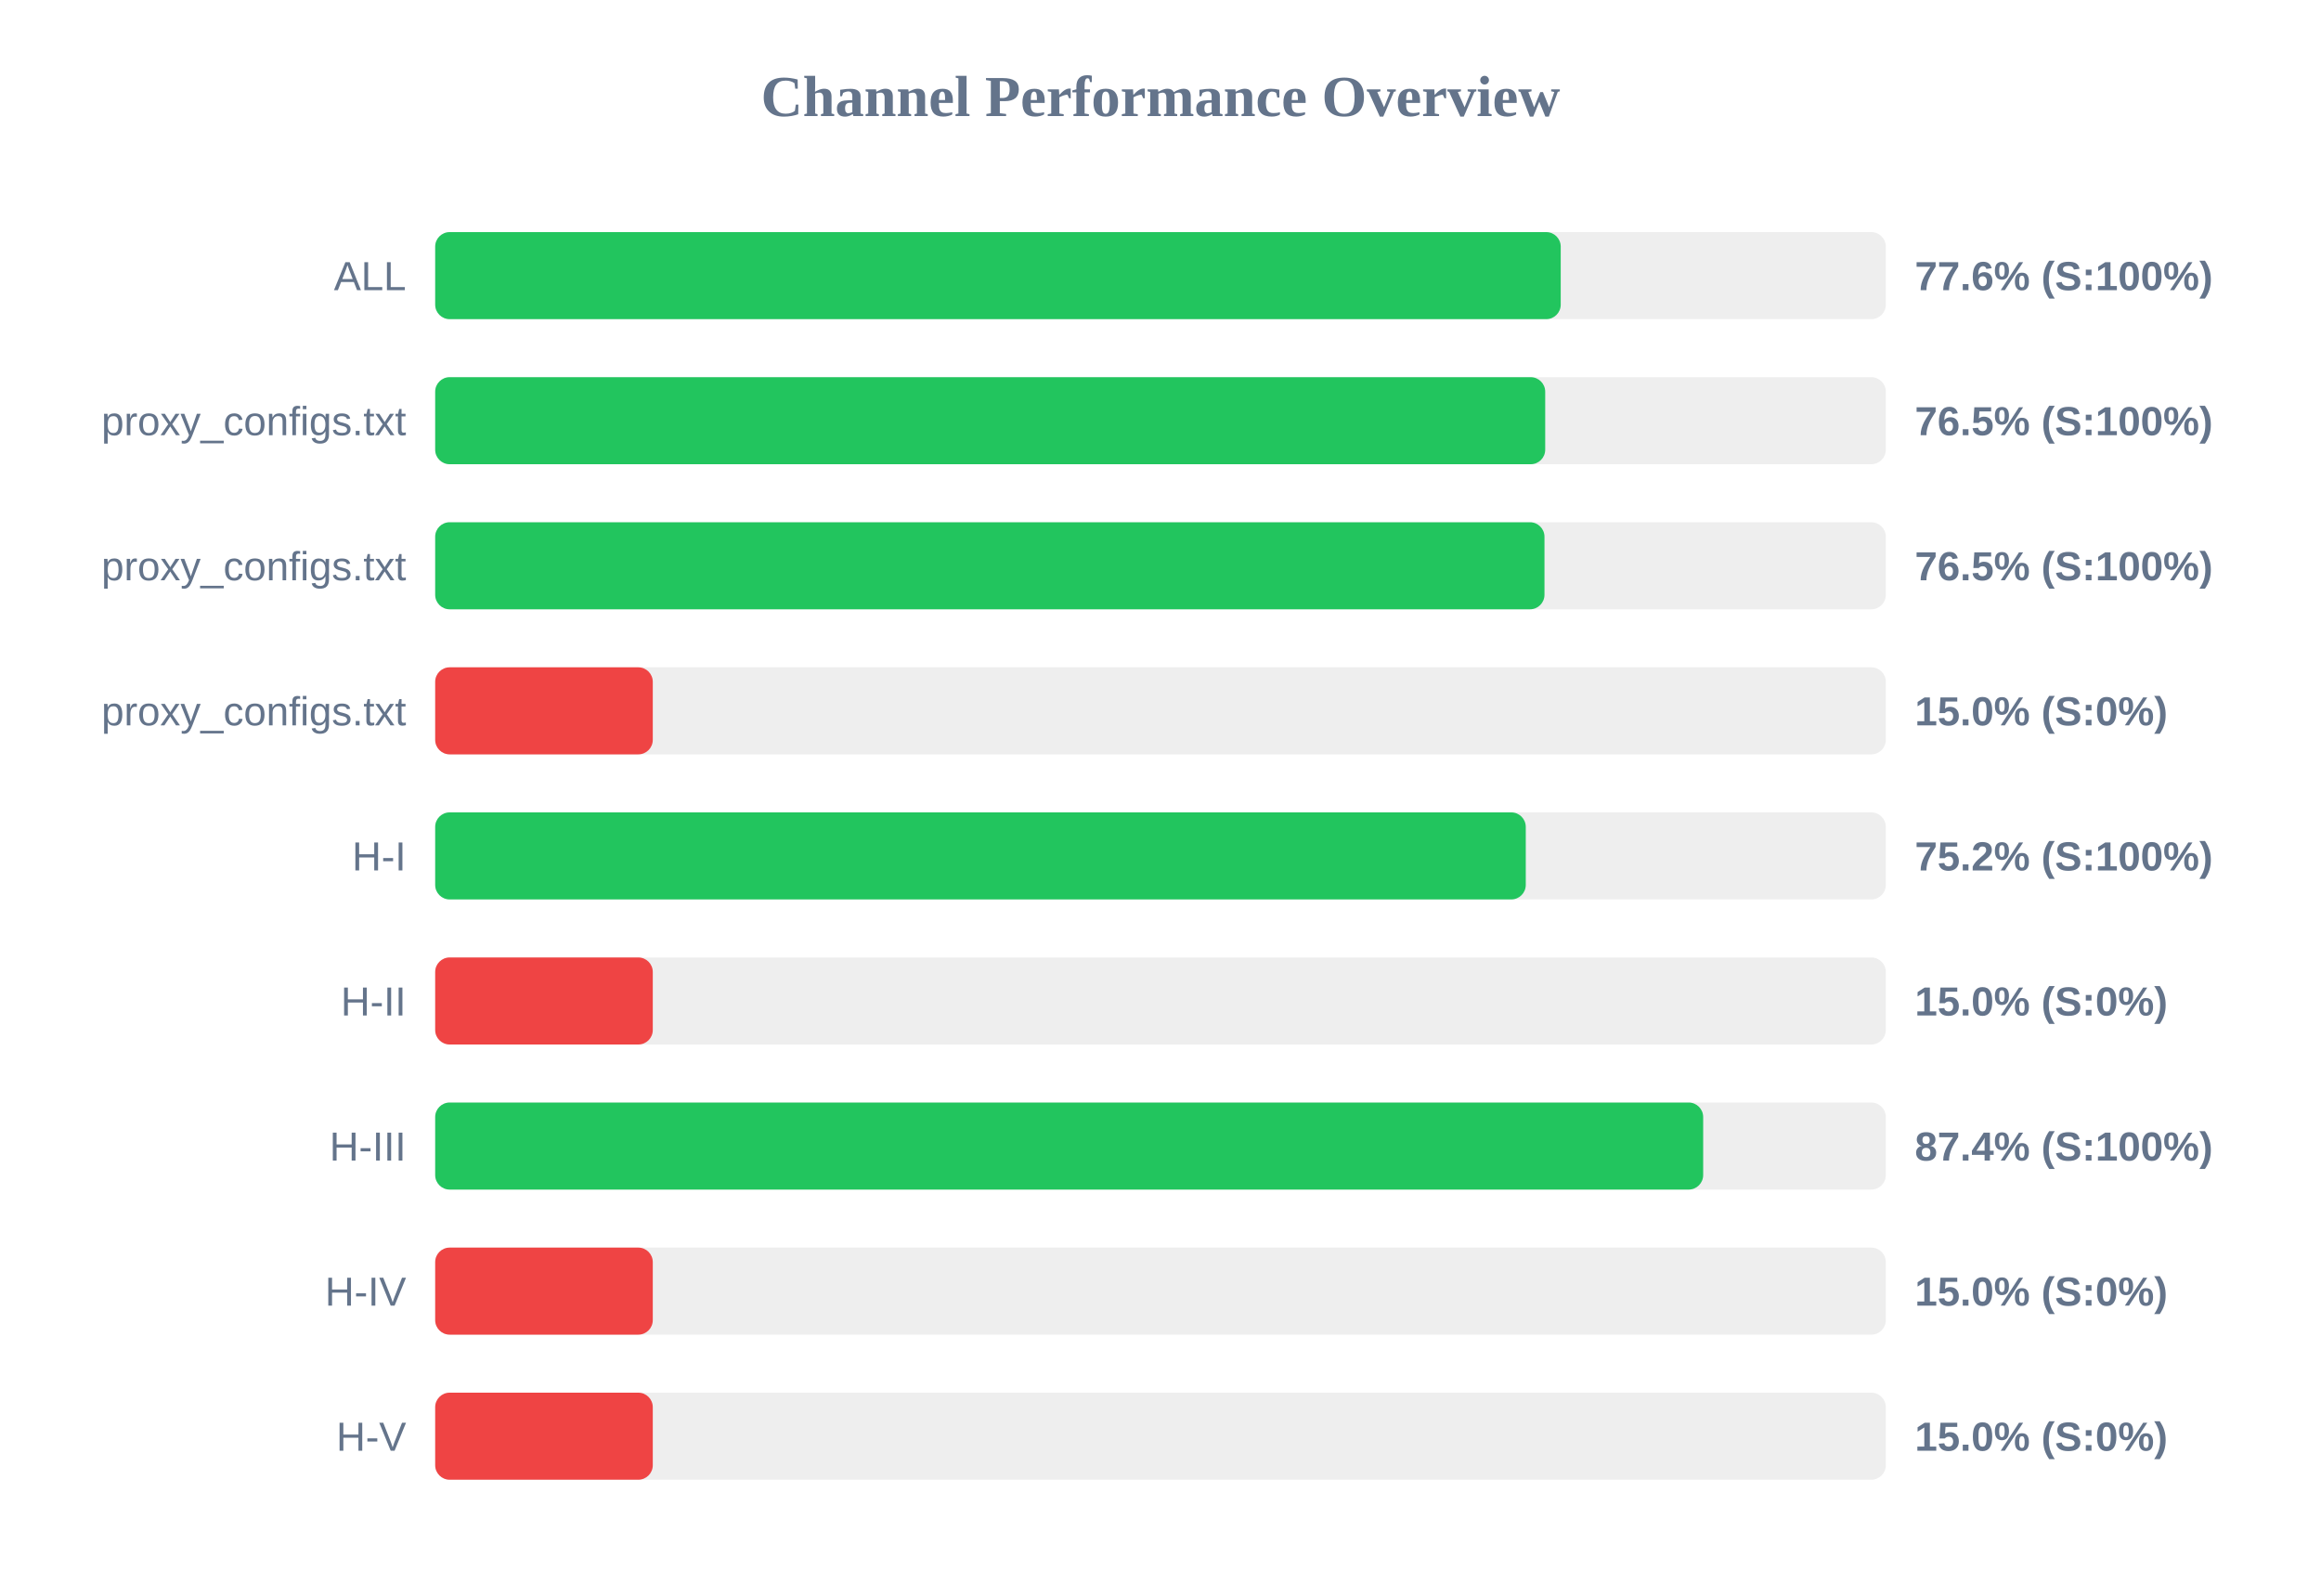
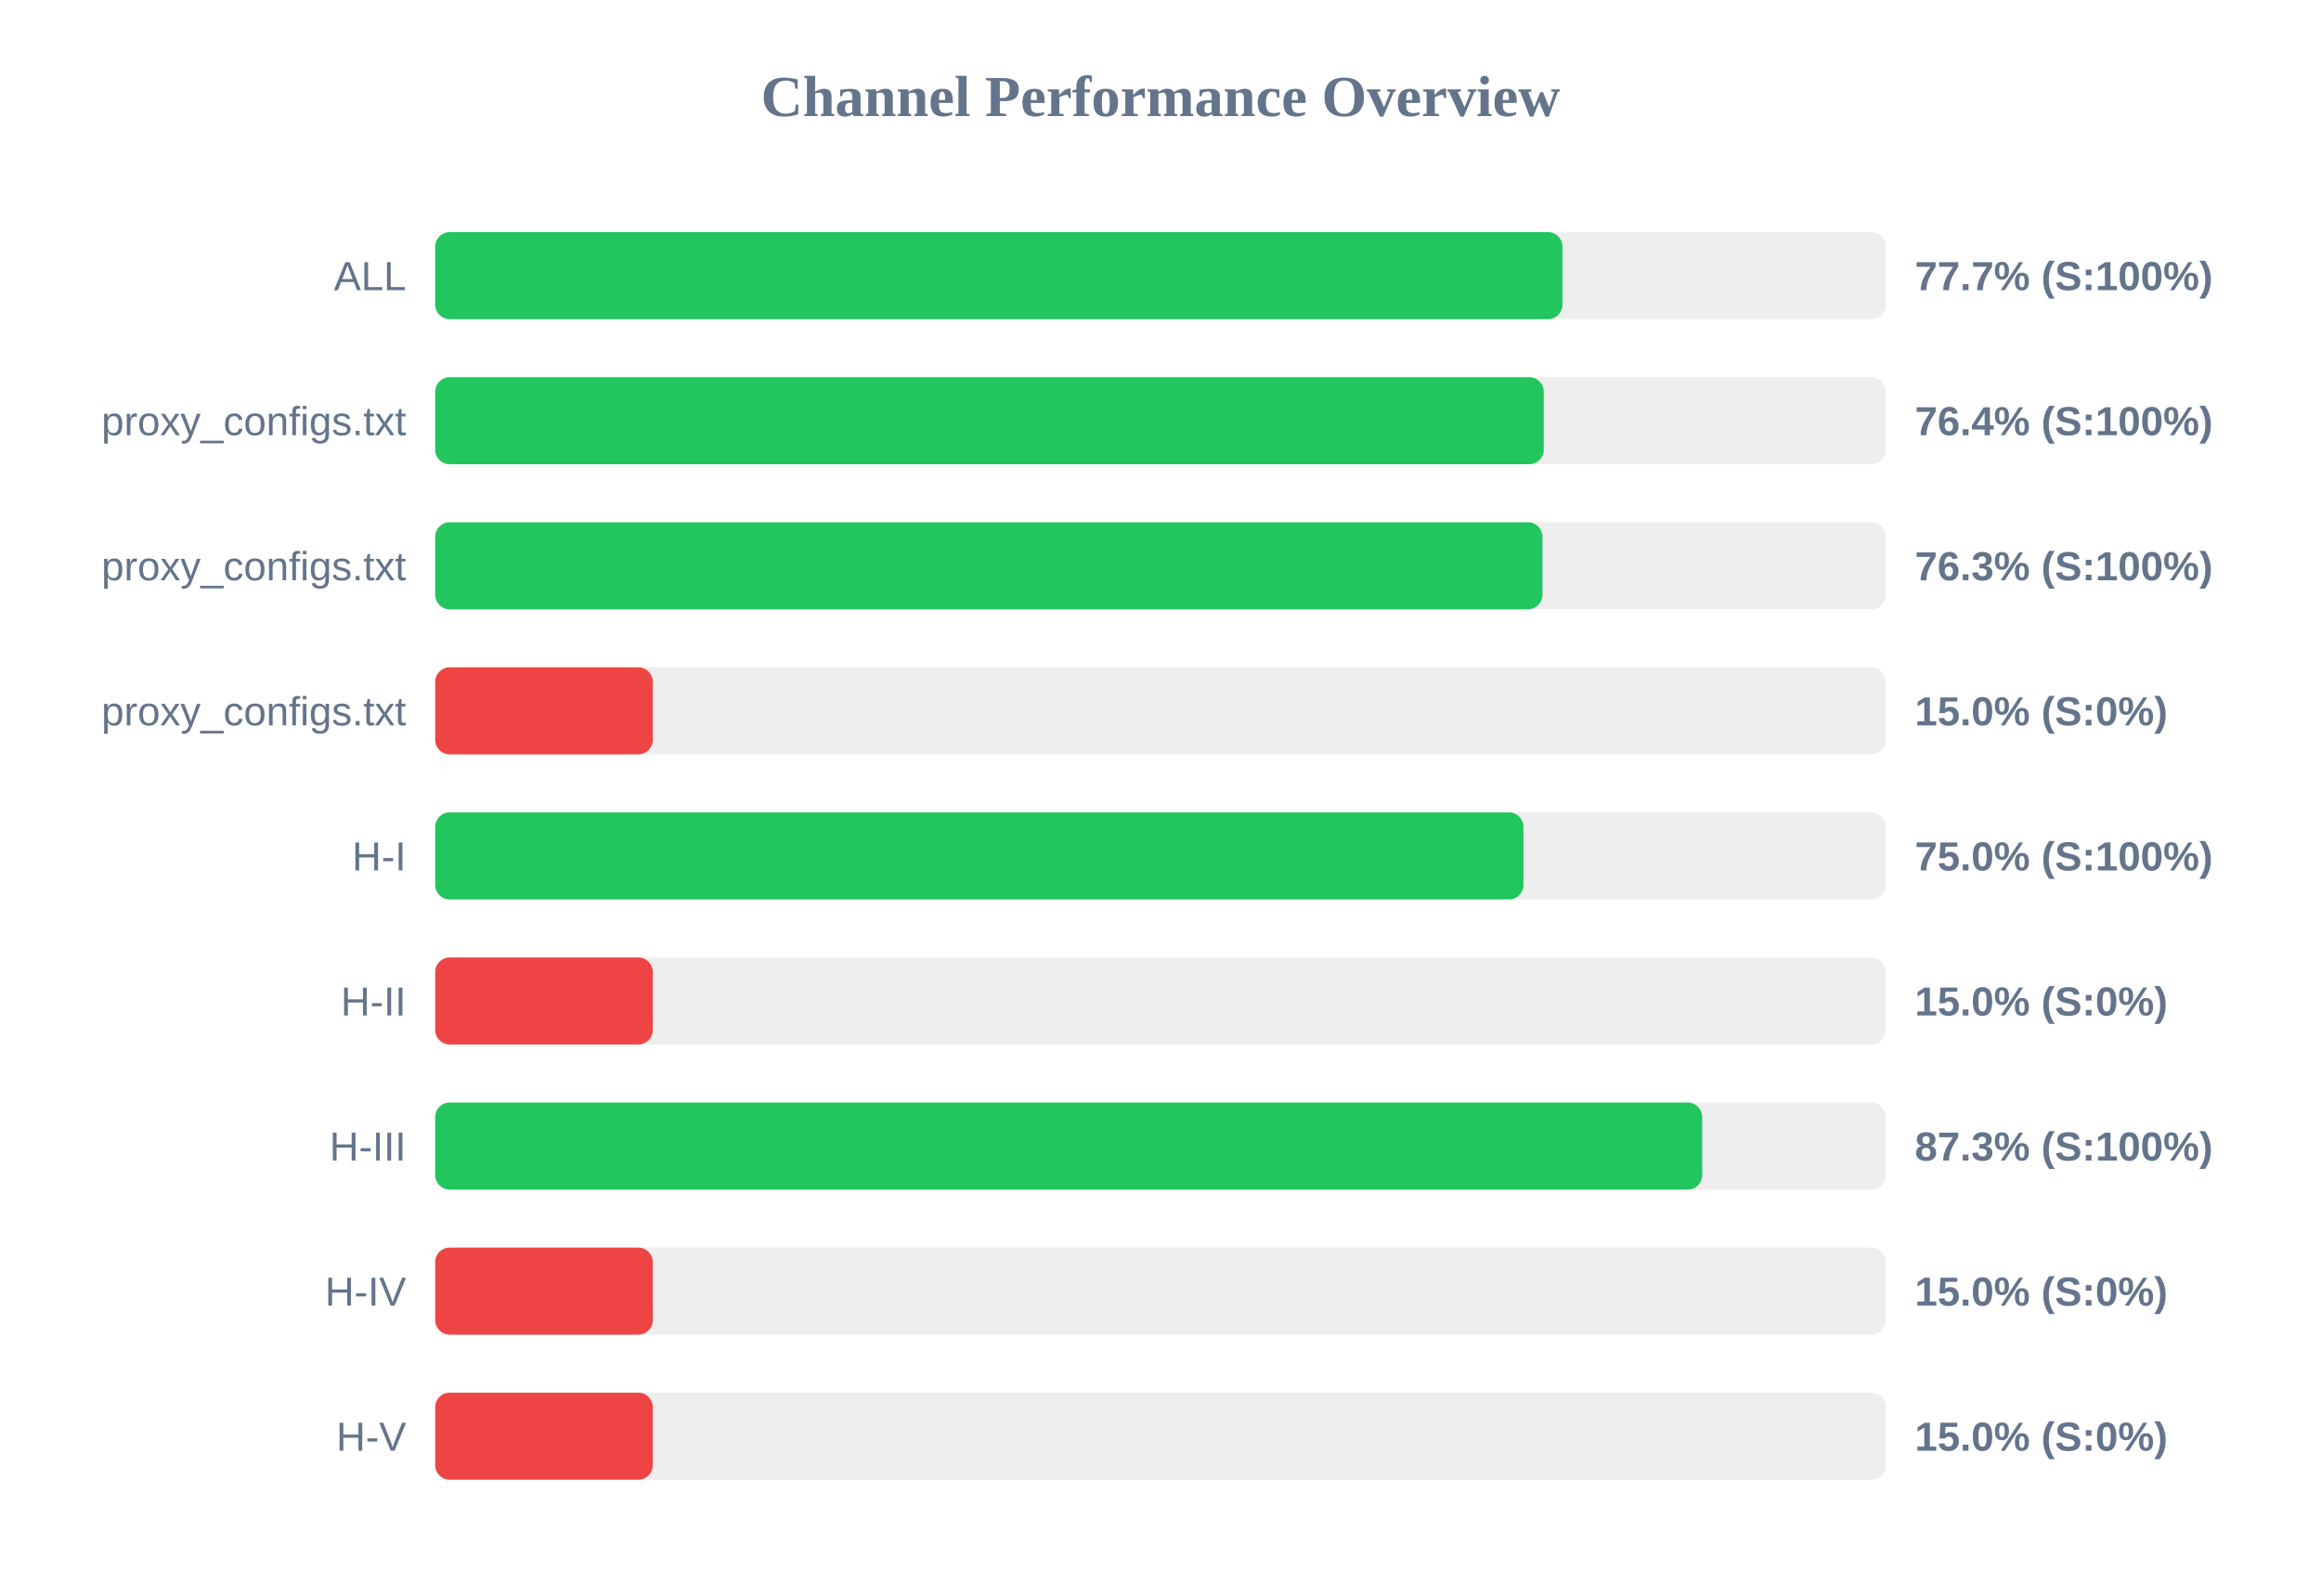
<svg xmlns="http://www.w3.org/2000/svg" width="800" height="550" version="1.1">
  <style>
        .row { font: 14px Arial; fill: #64748b; }
        .score { font: bold 14px Arial; fill: #64748b; }
    </style>
  <text x="400" y="40" text-anchor="middle" font-size="20px" font-weight="bold" fill="#64748b">Channel Performance Overview</text>
  <rect x="150" y="80" width="500" height="30" fill="#eee" rx="5" />
-   <rect x="150" y="80" width="387.95" height="30" fill="#22c55e" rx="5" />
+   <rect x="150" y="80" width="388.55" height="30" fill="#22c55e" rx="5" />
  <text x="140" y="100" text-anchor="end" class="row">ALL</text>
-   <text x="660" y="100" text-anchor="start" class="score">77.6% (S:100%)</text>
+   <text x="660" y="100" text-anchor="start" class="score">77.7% (S:100%)</text>
  <rect x="150" y="130" width="500" height="30" fill="#eee" rx="5" />
-   <rect x="150" y="130" width="382.6" height="30" fill="#22c55e" rx="5" />
+   <rect x="150" y="130" width="382.1" height="30" fill="#22c55e" rx="5" />
  <text x="140" y="150" text-anchor="end" class="row">proxy_configs.txt</text>
-   <text x="660" y="150" text-anchor="start" class="score">76.5% (S:100%)</text>
+   <text x="660" y="150" text-anchor="start" class="score">76.4% (S:100%)</text>
  <rect x="150" y="180" width="500" height="30" fill="#eee" rx="5" />
-   <rect x="150" y="180" width="382.35" height="30" fill="#22c55e" rx="5" />
+   <rect x="150" y="180" width="381.65" height="30" fill="#22c55e" rx="5" />
  <text x="140" y="200" text-anchor="end" class="row">proxy_configs.txt</text>
-   <text x="660" y="200" text-anchor="start" class="score">76.5% (S:100%)</text>
+   <text x="660" y="200" text-anchor="start" class="score">76.3% (S:100%)</text>
  <rect x="150" y="230" width="500" height="30" fill="#eee" rx="5" />
  <rect x="150" y="230" width="75.0" height="30" fill="#ef4444" rx="5" />
  <text x="140" y="250" text-anchor="end" class="row">proxy_configs.txt</text>
  <text x="660" y="250" text-anchor="start" class="score">15.0% (S:0%)</text>
  <rect x="150" y="280" width="500" height="30" fill="#eee" rx="5" />
-   <rect x="150" y="280" width="375.9" height="30" fill="#22c55e" rx="5" />
+   <rect x="150" y="280" width="375.1" height="30" fill="#22c55e" rx="5" />
  <text x="140" y="300" text-anchor="end" class="row">H-I</text>
-   <text x="660" y="300" text-anchor="start" class="score">75.2% (S:100%)</text>
+   <text x="660" y="300" text-anchor="start" class="score">75.0% (S:100%)</text>
  <rect x="150" y="330" width="500" height="30" fill="#eee" rx="5" />
  <rect x="150" y="330" width="75.0" height="30" fill="#ef4444" rx="5" />
  <text x="140" y="350" text-anchor="end" class="row">H-II</text>
  <text x="660" y="350" text-anchor="start" class="score">15.0% (S:0%)</text>
  <rect x="150" y="380" width="500" height="30" fill="#eee" rx="5" />
-   <rect x="150" y="380" width="437.05" height="30" fill="#22c55e" rx="5" />
+   <rect x="150" y="380" width="436.7" height="30" fill="#22c55e" rx="5" />
  <text x="140" y="400" text-anchor="end" class="row">H-III</text>
-   <text x="660" y="400" text-anchor="start" class="score">87.4% (S:100%)</text>
+   <text x="660" y="400" text-anchor="start" class="score">87.3% (S:100%)</text>
  <rect x="150" y="430" width="500" height="30" fill="#eee" rx="5" />
  <rect x="150" y="430" width="75.0" height="30" fill="#ef4444" rx="5" />
  <text x="140" y="450" text-anchor="end" class="row">H-IV</text>
  <text x="660" y="450" text-anchor="start" class="score">15.0% (S:0%)</text>
  <rect x="150" y="480" width="500" height="30" fill="#eee" rx="5" />
  <rect x="150" y="480" width="75.0" height="30" fill="#ef4444" rx="5" />
  <text x="140" y="500" text-anchor="end" class="row">H-V</text>
  <text x="660" y="500" text-anchor="start" class="score">15.0% (S:0%)</text>
</svg>
